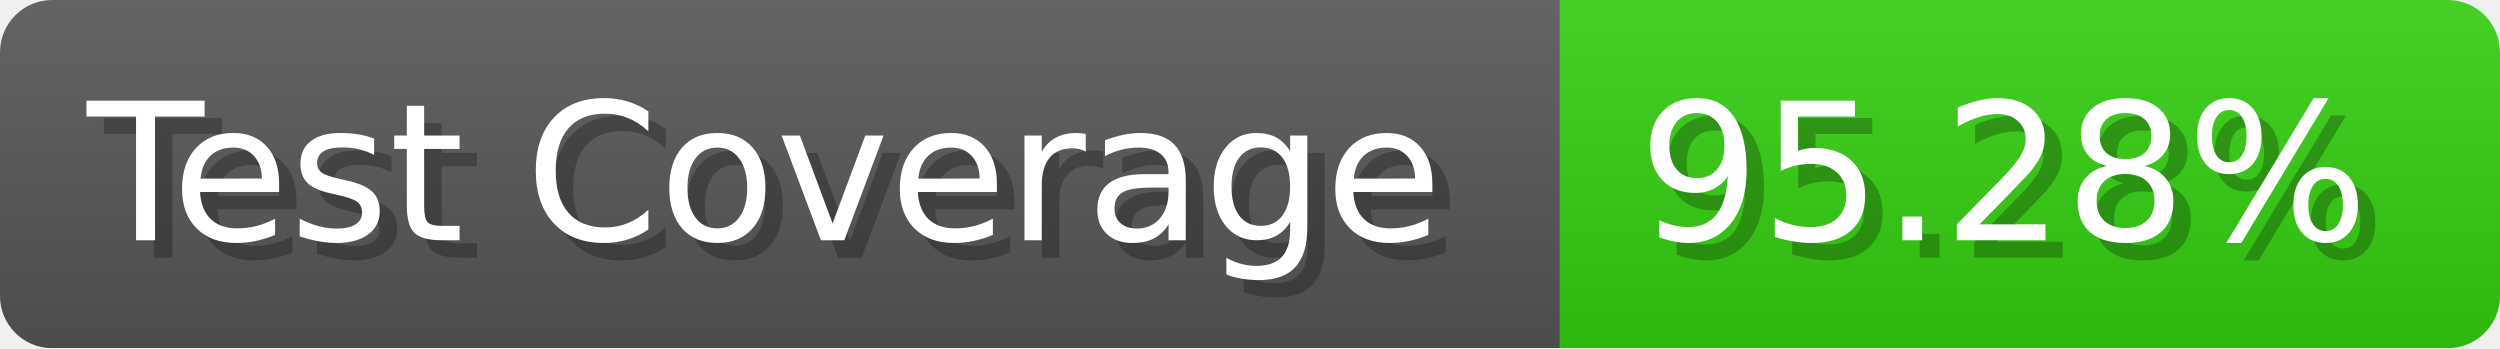
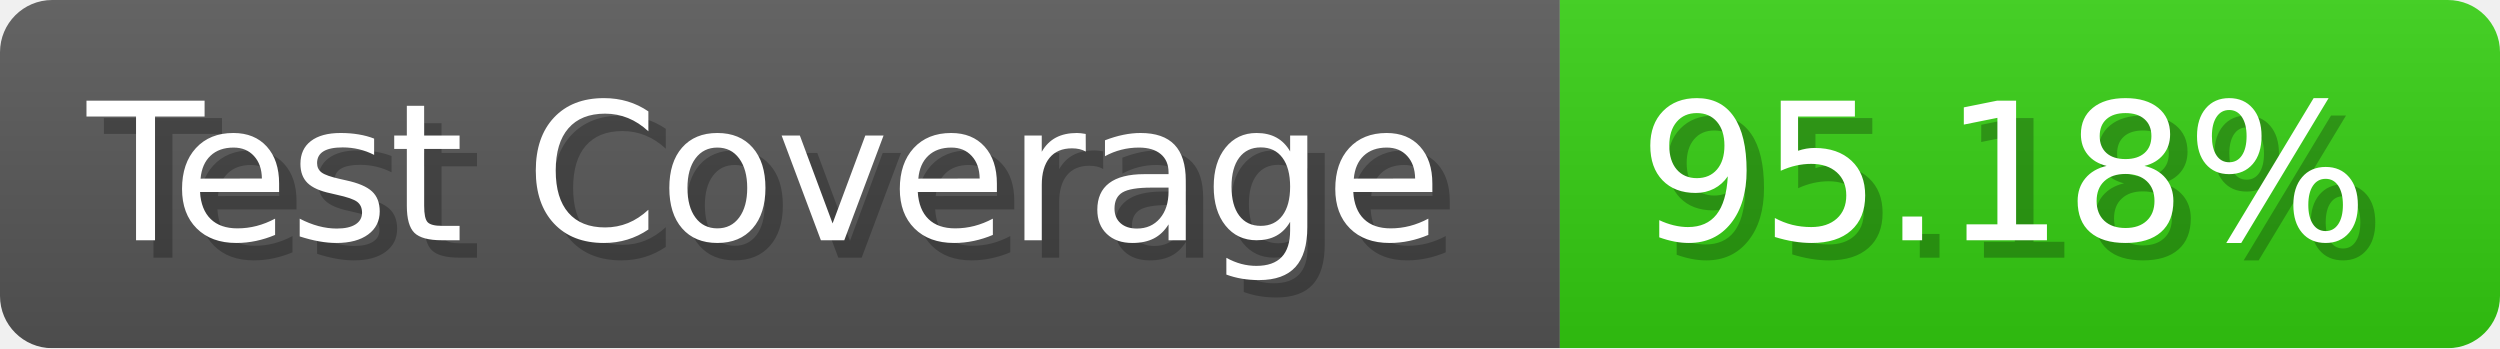
- <svg xmlns="http://www.w3.org/2000/svg" width="143.6" height="20" viewBox="0 0 1436 200" role="img" aria-label="Test Coverage: 95.28%">
+ <svg xmlns="http://www.w3.org/2000/svg" width="143.6" height="20" viewBox="0 0 1436 200" role="img" aria-label="Test Coverage: 95.18%">
  <linearGradient id="a" x2="0" y2="100%">
    <stop offset="0" stop-opacity=".1" stop-color="#EEE" />
    <stop offset="1" stop-opacity=".1" />
  </linearGradient>
  <mask id="m">
    <rect width="1436" height="200" rx="30" fill="#FFF" />
  </mask>
  <g mask="url(#m)">
    <rect width="896" height="200" fill="#555" />
    <rect width="540" height="200" fill="#3C1" x="896" />
    <rect width="1436" height="200" fill="url(#a)" />
  </g>
  <g aria-hidden="true" fill="#fff" text-anchor="start" font-family="Verdana,DejaVu Sans,sans-serif" font-size="110">
    <text x="60" y="148" textLength="796" fill="#000" opacity="0.25">Test Coverage</text>
    <text x="50" y="138" textLength="796">Test Coverage</text>
-     <text x="951" y="148" textLength="440" fill="#000" opacity="0.25">95.28%</text>
-     <text x="941" y="138" textLength="440">95.28%</text>
+     <text x="951" y="148" textLength="440" fill="#000" opacity="0.25">95.18%</text>
+     <text x="941" y="138" textLength="440">95.18%</text>
  </g>
</svg>
